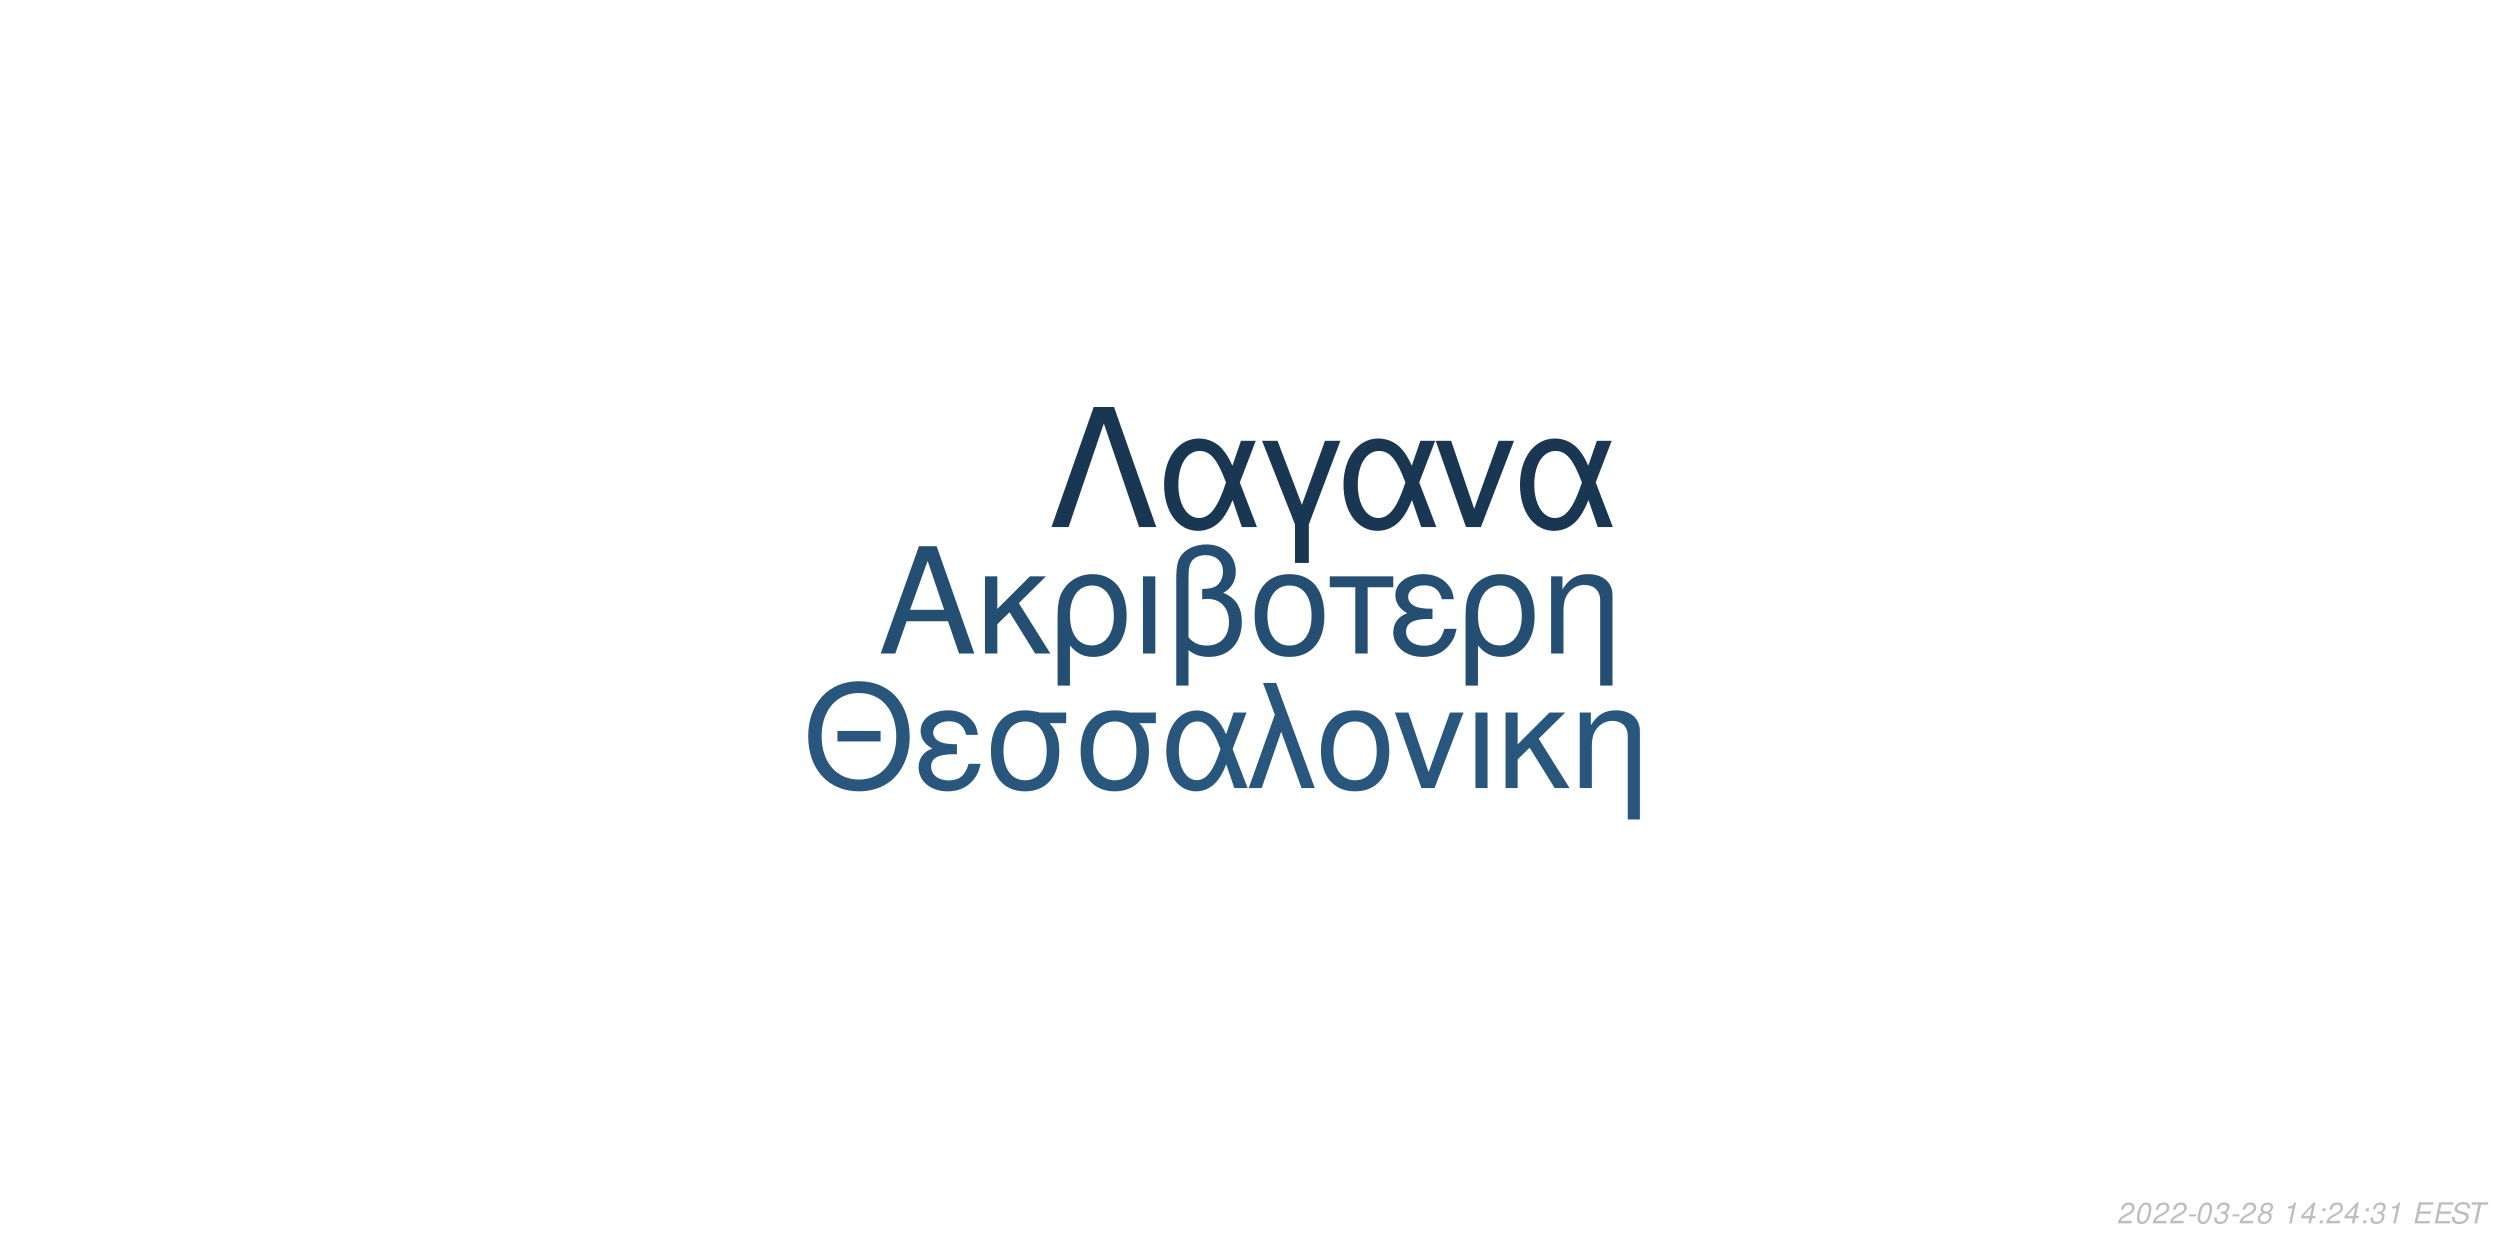
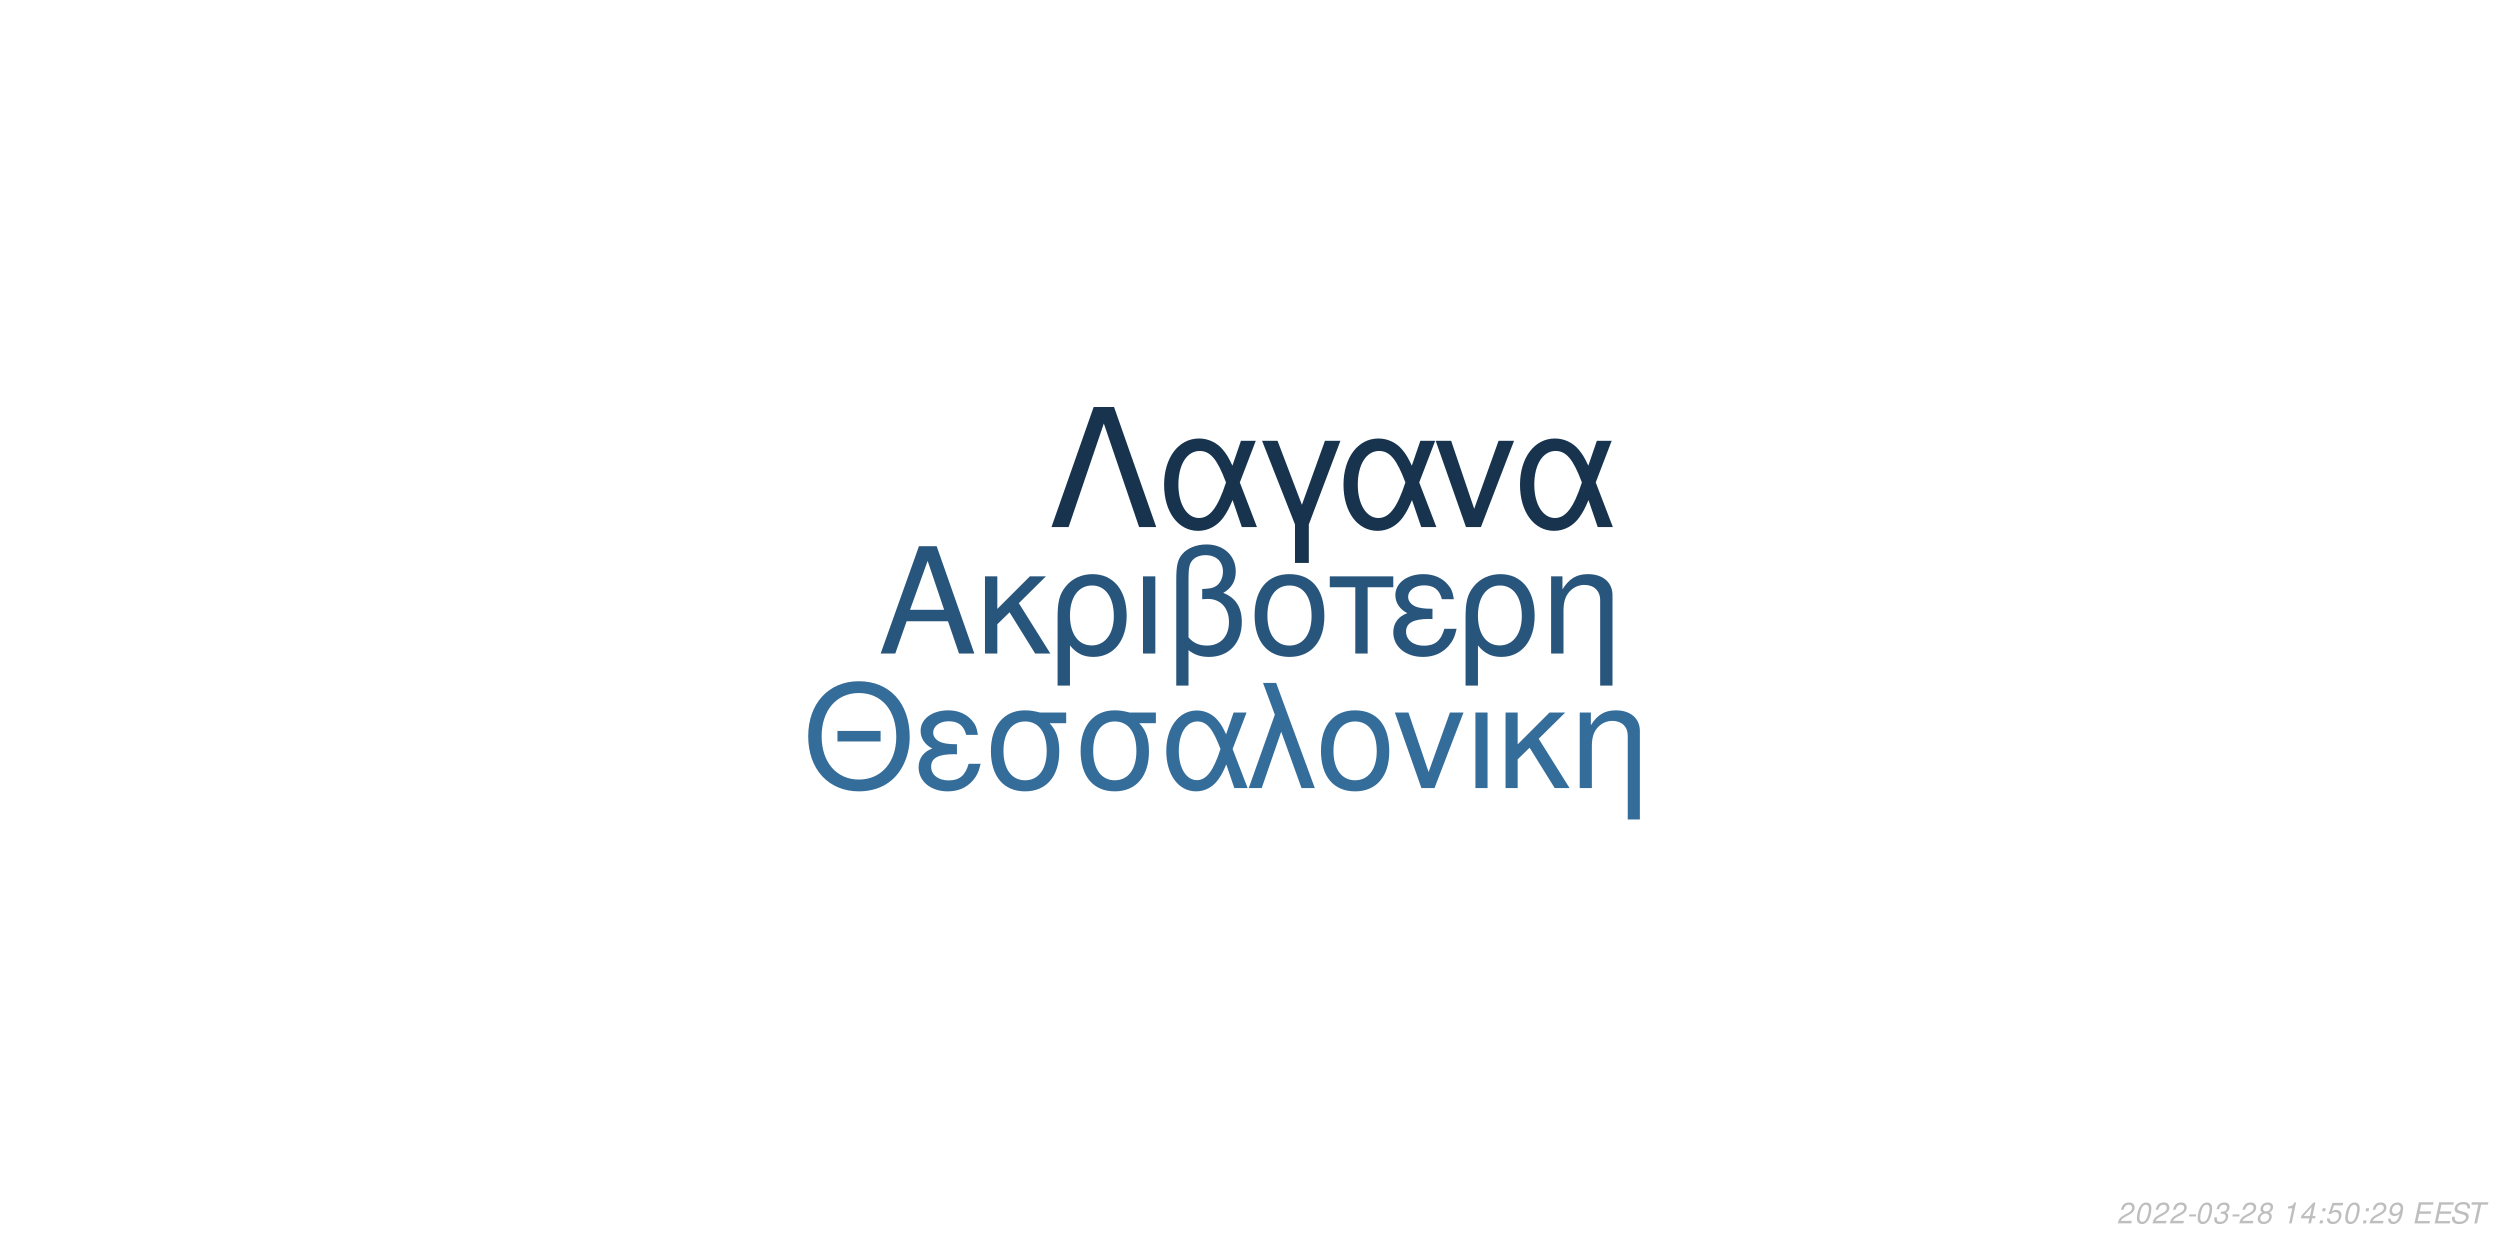
<svg xmlns="http://www.w3.org/2000/svg" xmlns:xlink="http://www.w3.org/1999/xlink" width="864pt" height="432pt" viewBox="0 0 864 432" version="1.1">
  <defs>
    <g>
      <symbol overflow="visible" id="glyph0-0">
        <path style="stroke:none;" d="" />
      </symbol>
      <symbol overflow="visible" id="glyph0-1">
        <path style="stroke:none;" d="M 24.125 -11.141 L 27.938 0 L 33.234 0 L 20.203 -37.094 L 14.094 -37.094 L 0.859 0 L 5.906 0 L 9.828 -11.141 Z M 22.797 -15.109 L 11 -15.109 L 17.094 -32.016 Z M 22.797 -15.109 " />
      </symbol>
      <symbol overflow="visible" id="glyph0-2">
        <path style="stroke:none;" d="M 7.172 -15.422 L 7.172 -26.672 L 2.906 -26.672 L 2.906 0 L 7.172 0 L 7.172 -10.125 L 11.406 -14.25 L 20.25 0 L 25.5 0 L 14.609 -17.406 L 23.969 -26.672 L 18.422 -26.672 Z M 7.172 -15.422 " />
      </symbol>
      <symbol overflow="visible" id="glyph0-3">
        <path style="stroke:none;" d="M 3 11.094 L 7.281 11.094 L 7.281 -2.797 C 9.516 -0.047 11.953 1.172 15.375 1.172 C 22.344 1.172 26.875 -4.422 26.875 -13.031 C 26.875 -21.891 22.297 -27.438 15.062 -27.438 C 11.297 -27.438 7.984 -25.906 5.797 -23.156 C 3.672 -20.516 3 -17.969 3 -12.359 Z M 14.906 -23.516 C 19.547 -23.516 22.438 -19.438 22.438 -12.922 C 22.438 -6.812 19.391 -2.797 14.812 -2.797 C 10.172 -2.797 7.281 -6.766 7.281 -13.125 C 7.281 -19.484 10.234 -23.516 14.906 -23.516 Z M 14.906 -23.516 " />
      </symbol>
      <symbol overflow="visible" id="glyph0-4">
        <path style="stroke:none;" d="M 3.516 0 L 7.781 0 L 7.781 -26.672 L 3.516 -26.672 Z M 3.516 0 " />
      </symbol>
      <symbol overflow="visible" id="glyph0-5">
        <path style="stroke:none;" d="M 4.016 11.094 L 8.25 11.094 L 8.25 -1.172 C 10.172 0.406 12.422 1.172 15.312 1.172 C 22.188 1.172 26.672 -3.609 26.672 -10.891 C 26.672 -15.984 24.578 -19.234 20.25 -20.969 C 23.109 -22.547 24.578 -25.031 24.578 -28.344 C 24.578 -33.844 20.406 -37.703 14.453 -37.703 C 10.938 -37.703 7.734 -36.391 6 -34.25 C 4.484 -32.422 4.016 -30.328 4.016 -25.391 Z M 8.25 -25.656 C 8.25 -29.359 8.5 -30.844 9.469 -32.062 C 10.375 -33.281 12.156 -34 14.094 -34 C 17.812 -34 20.156 -31.812 20.156 -28.297 C 20.156 -25.953 18.984 -23.812 17.297 -23.047 C 16.281 -22.547 15.469 -22.438 12.984 -22.297 L 12.984 -18.781 C 13.734 -18.828 14.344 -18.875 14.969 -18.875 C 19.344 -18.875 22.234 -15.719 22.234 -10.891 C 22.234 -5.906 19.281 -2.75 14.656 -2.75 C 11.953 -2.75 9.922 -3.609 8.25 -5.594 Z M 8.25 -25.656 " />
      </symbol>
      <symbol overflow="visible" id="glyph0-6">
        <path style="stroke:none;" d="M 14.094 -27.438 C 6.562 -27.438 2.094 -22.094 2.094 -13.125 C 2.094 -4.125 6.562 1.172 14.141 1.172 C 21.672 1.172 26.203 -4.172 26.203 -12.922 C 26.203 -22.188 21.828 -27.438 14.094 -27.438 Z M 14.141 -23.516 C 18.938 -23.516 21.781 -19.594 21.781 -12.984 C 21.781 -6.672 18.828 -2.75 14.141 -2.75 C 9.422 -2.75 6.516 -6.672 6.516 -13.125 C 6.516 -19.594 9.422 -23.516 14.141 -23.516 Z M 14.141 -23.516 " />
      </symbol>
      <symbol overflow="visible" id="glyph0-7">
        <path style="stroke:none;" d="M 7.891 0 L 12.156 0 L 12.156 -22.906 L 21.016 -22.906 L 21.016 -26.672 L -0.922 -26.672 L -0.922 -22.906 L 7.891 -22.906 Z M 7.891 0 " />
      </symbol>
      <symbol overflow="visible" id="glyph0-8">
        <path style="stroke:none;" d="M 14.562 -15.469 C 11.344 -15.469 9.562 -15.781 8.297 -16.438 C 6.922 -17.203 6.156 -18.328 6.156 -19.547 C 6.156 -21.891 8.453 -23.562 11.656 -23.562 C 15.062 -23.562 16.953 -22.094 17.812 -18.781 L 21.938 -18.781 C 21.578 -21.266 21.062 -22.5 19.797 -23.922 C 17.812 -26.203 14.906 -27.438 11.453 -27.438 C 5.797 -27.438 1.734 -24.375 1.734 -20.203 C 1.734 -17.609 3.156 -15.375 5.859 -13.938 C 2.797 -12.875 1.016 -10.484 1.016 -7.328 C 1.016 -2.391 5.297 1.172 11.25 1.172 C 14.969 1.172 17.906 -0.109 20.156 -2.641 C 21.578 -4.328 22.297 -5.797 22.906 -8.547 L 18.672 -8.547 C 17.5 -4.422 15.422 -2.703 11.609 -2.703 C 7.938 -2.703 5.438 -4.688 5.438 -7.578 C 5.438 -10.578 7.938 -11.953 13.484 -11.953 C 13.641 -11.953 14.094 -11.953 14.562 -11.906 Z M 14.562 -15.469 " />
      </symbol>
      <symbol overflow="visible" id="glyph0-9">
        <path style="stroke:none;" d="M 3.562 -26.672 L 3.562 0 L 7.844 0 L 7.844 -14.703 C 7.844 -17.906 8.5 -19.891 10.031 -21.531 C 11.406 -22.953 13.188 -23.719 15.062 -23.719 C 18.375 -23.719 20.516 -21.672 20.516 -18.469 L 20.516 11.094 L 24.781 11.094 L 24.781 -20.156 C 24.781 -24.578 21.469 -27.438 16.328 -27.438 C 12.359 -27.438 9.828 -25.906 7.484 -22.188 L 7.484 -26.672 Z M 3.562 -26.672 " />
      </symbol>
      <symbol overflow="visible" id="glyph1-0">
        <path style="stroke:none;" d="" />
      </symbol>
      <symbol overflow="visible" id="glyph1-1">
        <path style="stroke:none;" d="M 26.859 -19.734 L 11.953 -19.734 L 11.953 -16.094 L 26.859 -16.094 Z M 19.328 -36.922 C 8.922 -36.922 1.844 -29.25 1.844 -17.891 C 1.844 -6.484 8.875 1.141 19.391 1.141 C 23.812 1.141 27.703 -0.203 30.641 -2.688 C 34.578 -6.031 36.922 -11.656 36.922 -17.594 C 36.922 -29.297 30 -36.922 19.328 -36.922 Z M 19.328 -32.844 C 27.203 -32.844 32.281 -26.906 32.281 -17.688 C 32.281 -8.922 27.062 -2.938 19.391 -2.938 C 11.609 -2.938 6.484 -8.922 6.484 -17.891 C 6.484 -26.859 11.609 -32.844 19.328 -32.844 Z M 19.328 -32.844 " />
      </symbol>
      <symbol overflow="visible" id="glyph1-2">
        <path style="stroke:none;" d="M 14.25 -15.141 C 11.109 -15.141 9.375 -15.453 8.125 -16.094 C 6.781 -16.844 6.031 -17.938 6.031 -19.141 C 6.031 -21.422 8.266 -23.078 11.406 -23.078 C 14.75 -23.078 16.594 -21.625 17.438 -18.391 L 21.469 -18.391 C 21.125 -20.828 20.625 -22.031 19.391 -23.422 C 17.438 -25.656 14.594 -26.859 11.219 -26.859 C 5.688 -26.859 1.688 -23.875 1.688 -19.781 C 1.688 -17.234 3.094 -15.047 5.734 -13.656 C 2.734 -12.609 1 -10.266 1 -7.172 C 1 -2.344 5.188 1.141 11.016 1.141 C 14.656 1.141 17.547 -0.094 19.734 -2.594 C 21.125 -4.234 21.828 -5.688 22.422 -8.375 L 18.281 -8.375 C 17.141 -4.328 15.094 -2.641 11.359 -2.641 C 7.766 -2.641 5.328 -4.578 5.328 -7.422 C 5.328 -10.359 7.766 -11.703 13.203 -11.703 C 13.359 -11.703 13.797 -11.703 14.25 -11.656 Z M 14.25 -15.141 " />
      </symbol>
      <symbol overflow="visible" id="glyph1-3">
        <path style="stroke:none;" d="M 29 -26.109 L 19.938 -26.109 C 17.594 -26.703 16.438 -26.859 14.703 -26.859 C 7.469 -26.859 2.984 -21.469 2.984 -12.859 C 2.984 -4.031 7.375 1.141 14.797 1.141 C 22.172 1.141 26.609 -4.078 26.609 -12.656 C 26.609 -17.047 25.656 -19.828 23.266 -22.422 L 29 -22.422 Z M 14.797 -23.016 C 19.531 -23.016 22.266 -19.234 22.266 -12.75 C 22.266 -6.531 19.438 -2.688 14.797 -2.688 C 10.172 -2.688 7.328 -6.531 7.328 -12.859 C 7.328 -19.188 10.172 -23.016 14.797 -23.016 Z M 14.797 -23.016 " />
      </symbol>
      <symbol overflow="visible" id="glyph1-4">
        <path style="stroke:none;" d="M 29.344 -26.109 L 24.859 -26.109 L 22.266 -18.578 C 21.125 -21.031 20.484 -22.125 19.328 -23.469 C 17.547 -25.609 14.906 -26.812 12.156 -26.812 C 5.984 -26.812 1.594 -20.984 1.594 -12.812 C 1.594 -4.578 5.828 1.141 11.906 1.141 C 14.953 1.141 17.734 -0.344 19.625 -3.047 C 20.672 -4.531 21.281 -5.688 22.328 -8.172 L 25.109 0 L 29.703 0 L 24.516 -13.5 Z M 20.328 -13.5 C 17.891 -5.922 15.453 -2.734 12.156 -2.734 C 8.516 -2.734 5.922 -6.922 5.922 -12.812 C 5.922 -18.938 8.516 -23.016 12.359 -23.016 C 15.594 -23.016 17.688 -20.531 20.328 -13.5 Z M 20.328 -13.5 " />
      </symbol>
      <symbol overflow="visible" id="glyph1-5">
        <path style="stroke:none;" d="M 1.094 0 L 5.578 0 L 12.312 -19.484 L 19.328 0 L 23.922 0 L 10.562 -36.328 L 6.031 -36.328 L 10.109 -25.359 Z M 1.094 0 " />
      </symbol>
      <symbol overflow="visible" id="glyph1-6">
        <path style="stroke:none;" d="M 13.797 -26.859 C 6.422 -26.859 2.047 -21.625 2.047 -12.859 C 2.047 -4.031 6.422 1.141 13.859 1.141 C 21.234 1.141 25.656 -4.078 25.656 -12.656 C 25.656 -21.719 21.375 -26.859 13.797 -26.859 Z M 13.859 -23.016 C 18.531 -23.016 21.328 -19.188 21.328 -12.703 C 21.328 -6.531 18.438 -2.688 13.859 -2.688 C 9.219 -2.688 6.375 -6.531 6.375 -12.859 C 6.375 -19.188 9.219 -23.016 13.859 -23.016 Z M 13.859 -23.016 " />
      </symbol>
      <symbol overflow="visible" id="glyph1-7">
        <path style="stroke:none;" d="M 14.297 0 L 24.312 -26.109 L 19.625 -26.109 L 12.25 -5.531 L 5.281 -26.109 L 0.594 -26.109 L 9.766 0 Z M 14.297 0 " />
      </symbol>
      <symbol overflow="visible" id="glyph1-8">
        <path style="stroke:none;" d="M 3.438 0 L 7.625 0 L 7.625 -26.109 L 3.438 -26.109 Z M 3.438 0 " />
      </symbol>
      <symbol overflow="visible" id="glyph1-9">
        <path style="stroke:none;" d="M 7.031 -15.094 L 7.031 -26.109 L 2.844 -26.109 L 2.844 0 L 7.031 0 L 7.031 -9.922 L 11.156 -13.953 L 19.828 0 L 24.969 0 L 14.297 -17.047 L 23.469 -26.109 L 18.031 -26.109 Z M 7.031 -15.094 " />
      </symbol>
      <symbol overflow="visible" id="glyph1-10">
        <path style="stroke:none;" d="M 3.484 -26.109 L 3.484 0 L 7.672 0 L 7.672 -14.406 C 7.672 -17.547 8.328 -19.484 9.812 -21.078 C 11.156 -22.469 12.906 -23.219 14.75 -23.219 C 17.984 -23.219 20.078 -21.234 20.078 -18.094 L 20.078 10.859 L 24.266 10.859 L 24.266 -19.734 C 24.266 -24.062 21.031 -26.859 16 -26.859 C 12.109 -26.859 9.609 -25.359 7.328 -21.719 L 7.328 -26.109 Z M 3.484 -26.109 " />
      </symbol>
      <symbol overflow="visible" id="glyph2-0">
        <path style="stroke:none;" d="" />
      </symbol>
      <symbol overflow="visible" id="glyph2-1">
        <path style="stroke:none;" d="M 22.531 -41.484 L 15.484 -41.484 L 0.906 0 L 6.828 0 L 19 -35.797 L 31.188 0 L 37.109 0 Z M 22.531 -41.484 " />
      </symbol>
      <symbol overflow="visible" id="glyph2-2">
        <path style="stroke:none;" d="M 33.516 -29.812 L 28.391 -29.812 L 25.438 -21.219 C 24.125 -24.016 23.391 -25.266 22.078 -26.797 C 20.031 -29.25 17.016 -30.609 13.891 -30.609 C 6.828 -30.609 1.828 -23.953 1.828 -14.625 C 1.828 -5.234 6.656 1.312 13.594 1.312 C 17.078 1.312 20.266 -0.391 22.422 -3.469 C 23.609 -5.172 24.297 -6.484 25.5 -9.328 L 28.688 0 L 33.922 0 L 28 -15.422 Z M 23.219 -15.422 C 20.422 -6.766 17.641 -3.125 13.891 -3.125 C 9.734 -3.125 6.766 -7.906 6.766 -14.625 C 6.766 -21.625 9.734 -26.297 14.109 -26.297 C 17.812 -26.297 20.203 -23.453 23.219 -15.422 Z M 23.219 -15.422 " />
      </symbol>
      <symbol overflow="visible" id="glyph2-3">
        <path style="stroke:none;" d="M 12.062 12.406 L 16.844 12.406 L 16.844 -0.906 L 27.766 -29.812 L 22.422 -29.812 L 14.453 -7.688 L 6.031 -29.812 L 0.688 -29.812 L 12.062 -0.906 Z M 12.062 12.406 " />
      </symbol>
      <symbol overflow="visible" id="glyph2-4">
        <path style="stroke:none;" d="M 16.328 0 L 27.766 -29.812 L 22.422 -29.812 L 14 -6.312 L 6.031 -29.812 L 0.688 -29.812 L 11.156 0 Z M 16.328 0 " />
      </symbol>
      <symbol overflow="visible" id="glyph3-0">
        <path style="stroke:none;" d="" />
      </symbol>
      <symbol overflow="visible" id="glyph3-1">
        <path style="stroke:none;" d="M 5.234 -0.875 L 1.469 -0.875 C 1.641 -1.375 2.203 -1.891 3.109 -2.344 L 4.234 -2.938 C 5.562 -3.625 6.219 -4.469 6.219 -5.484 C 6.219 -5.938 6.062 -6.359 5.797 -6.656 C 5.469 -7.047 4.984 -7.234 4.312 -7.234 C 2.766 -7.234 1.891 -6.453 1.484 -4.734 L 2.375 -4.734 C 2.484 -5.188 2.609 -5.484 2.797 -5.75 C 3.094 -6.203 3.609 -6.453 4.188 -6.453 C 4.891 -6.453 5.344 -6.031 5.344 -5.375 C 5.344 -4.703 4.859 -4.094 4.016 -3.656 L 2.984 -3.125 C 1.234 -2.188 0.797 -1.656 0.344 -0.016 L 5.047 -0.016 Z M 5.234 -0.875 " />
      </symbol>
      <symbol overflow="visible" id="glyph3-2">
        <path style="stroke:none;" d="M 4.203 -7.234 C 3.375 -7.234 2.688 -6.812 2.125 -5.984 C 1.484 -5.047 0.984 -3.188 0.984 -1.734 C 0.984 -1.109 1.172 -0.562 1.484 -0.266 C 1.797 0.047 2.281 0.234 2.766 0.234 C 3.625 0.234 4.281 -0.156 4.859 -1.016 C 5.516 -1.953 6 -3.797 6 -5.266 C 6 -6.5 5.328 -7.234 4.203 -7.234 Z M 4.094 -6.453 C 4.734 -6.453 5.125 -5.984 5.125 -5.156 C 5.125 -4.203 4.781 -2.625 4.406 -1.812 C 3.984 -0.938 3.516 -0.547 2.875 -0.547 C 2.25 -0.547 1.875 -1.031 1.875 -1.828 C 1.875 -2.797 2.203 -4.344 2.594 -5.203 C 2.984 -6.047 3.453 -6.453 4.094 -6.453 Z M 4.094 -6.453 " />
      </symbol>
      <symbol overflow="visible" id="glyph3-3">
        <path style="stroke:none;" d="M 3.516 -3.125 L 1.125 -3.125 L 0.969 -2.406 L 3.359 -2.406 Z M 3.516 -3.125 " />
      </symbol>
      <symbol overflow="visible" id="glyph3-4">
        <path style="stroke:none;" d="M 2.922 -3.312 C 3.125 -3.344 3.234 -3.344 3.375 -3.344 C 4.203 -3.344 4.688 -3 4.688 -2.406 C 4.688 -1.312 3.906 -0.547 2.781 -0.547 C 2.047 -0.547 1.594 -0.938 1.594 -1.562 C 1.594 -1.719 1.609 -1.844 1.656 -2.094 L 0.766 -2.094 C 0.734 -1.797 0.719 -1.641 0.719 -1.469 C 0.719 -0.375 1.406 0.234 2.641 0.234 C 3.547 0.234 4.297 -0.078 4.812 -0.656 C 5.266 -1.156 5.562 -1.875 5.562 -2.547 C 5.562 -3.125 5.344 -3.453 4.797 -3.734 C 5.641 -4.234 6.016 -4.844 6.016 -5.734 C 6.016 -6.656 5.312 -7.234 4.203 -7.234 C 3.375 -7.234 2.672 -6.938 2.188 -6.375 C 1.891 -6.031 1.703 -5.641 1.516 -4.906 L 2.391 -4.906 C 2.5 -5.359 2.594 -5.594 2.734 -5.812 C 3.047 -6.234 3.516 -6.453 4.078 -6.453 C 4.734 -6.453 5.141 -6.125 5.141 -5.578 C 5.141 -5.188 5.016 -4.797 4.797 -4.547 C 4.516 -4.234 4 -4.062 3.266 -4.062 L 3.078 -4.062 Z M 2.922 -3.312 " />
      </symbol>
      <symbol overflow="visible" id="glyph3-5">
        <path style="stroke:none;" d="M 4.766 -3.797 C 5.078 -3.969 5.234 -4.078 5.438 -4.234 C 5.812 -4.594 6.062 -5.172 6.062 -5.734 C 6.062 -6.625 5.344 -7.234 4.266 -7.234 C 2.812 -7.234 1.703 -6.219 1.703 -4.875 C 1.703 -4.406 1.875 -4.125 2.359 -3.812 C 1.297 -3.312 0.75 -2.516 0.75 -1.469 C 0.75 -0.438 1.547 0.234 2.812 0.234 C 3.656 0.234 4.359 -0.094 4.938 -0.734 C 5.359 -1.234 5.609 -1.859 5.609 -2.438 C 5.609 -3.047 5.312 -3.516 4.766 -3.797 Z M 4.109 -6.453 C 4.797 -6.453 5.188 -6.125 5.188 -5.578 C 5.188 -5.266 5.062 -4.922 4.859 -4.672 C 4.562 -4.312 4.188 -4.156 3.656 -4.156 C 2.984 -4.156 2.594 -4.453 2.594 -4.984 C 2.594 -5.859 3.203 -6.453 4.109 -6.453 Z M 3.453 -3.406 C 4.234 -3.406 4.734 -2.984 4.734 -2.312 C 4.734 -1.312 3.922 -0.547 2.875 -0.547 C 2.125 -0.547 1.625 -0.969 1.625 -1.625 C 1.625 -2.609 2.438 -3.406 3.453 -3.406 Z M 3.453 -3.406 " />
      </symbol>
      <symbol overflow="visible" id="glyph3-6">
        <path style="stroke:none;" d="" />
      </symbol>
      <symbol overflow="visible" id="glyph3-7">
        <path style="stroke:none;" d="M 3.703 -5.188 L 2.594 0 L 3.469 0 L 5.016 -7.234 L 4.438 -7.234 C 3.906 -6.156 3.688 -6.016 2.234 -5.812 L 2.109 -5.188 Z M 3.703 -5.188 " />
      </symbol>
      <symbol overflow="visible" id="glyph3-8">
        <path style="stroke:none;" d="M 3.625 -1.75 L 3.266 0 L 4.141 0 L 4.516 -1.75 L 5.562 -1.75 L 5.734 -2.531 L 4.688 -2.531 L 5.688 -7.234 L 5.016 -7.234 L 0.844 -2.672 L 0.641 -1.75 Z M 3.797 -2.531 L 1.594 -2.531 L 4.469 -5.703 Z M 3.797 -2.531 " />
      </symbol>
      <symbol overflow="visible" id="glyph3-9">
        <path style="stroke:none;" d="M 2.359 -1.031 L 1.312 -1.031 L 1.094 0 L 2.141 0 Z M 3.266 -5.234 L 2.219 -5.234 L 2 -4.203 L 3.047 -4.203 Z M 3.266 -5.234 " />
      </symbol>
      <symbol overflow="visible" id="glyph3-10">
+         <path style="stroke:none;" d="M 6.297 -7.094 L 2.594 -7.094 L 1.234 -3.234 L 2.047 -3.234 C 2.656 -3.766 2.938 -3.906 3.531 -3.906 C 4.328 -3.906 4.797 -3.453 4.797 -2.688 C 4.797 -1.438 3.969 -0.547 2.828 -0.547 C 2.031 -0.547 1.609 -0.938 1.578 -1.734 L 0.703 -1.734 L 0.703 -1.516 C 0.703 -0.938 0.844 -0.547 1.188 -0.266 C 1.562 0.062 2.078 0.234 2.703 0.234 C 3.656 0.234 4.391 -0.156 4.984 -0.922 C 5.422 -1.5 5.672 -2.234 5.672 -2.953 C 5.672 -4 4.938 -4.672 3.812 -4.672 C 3.328 -4.672 2.906 -4.547 2.406 -4.234 L 3.109 -6.219 L 6.109 -6.219 Z M 6.297 -7.094 " />
+       </symbol>
+       <symbol overflow="visible" id="glyph3-11">
+         <path style="stroke:none;" d="M 0.844 -1.656 C 0.844 -1.547 0.844 -1.438 0.844 -1.375 C 0.844 -0.406 1.531 0.234 2.578 0.234 C 3.203 0.234 3.766 0.016 4.297 -0.438 C 4.938 -1 5.312 -1.656 5.594 -2.719 C 5.844 -3.672 6.016 -4.766 6.016 -5.375 C 6.016 -5.844 5.844 -6.328 5.547 -6.656 C 5.203 -7.031 4.703 -7.234 4.062 -7.234 C 2.516 -7.234 1.297 -5.938 1.297 -4.266 C 1.297 -3.203 1.984 -2.547 3.047 -2.547 C 3.484 -2.547 3.953 -2.672 4.281 -2.891 C 4.406 -2.984 4.547 -3.078 4.828 -3.344 C 4.438 -1.484 3.703 -0.547 2.703 -0.547 C 2.109 -0.547 1.719 -0.938 1.719 -1.547 L 1.719 -1.656 Z M 3.953 -6.453 C 4.625 -6.453 5.141 -5.953 5.141 -5.281 C 5.141 -4.188 4.312 -3.312 3.297 -3.312 C 2.594 -3.312 2.172 -3.734 2.172 -4.453 C 2.172 -5.562 2.984 -6.453 3.953 -6.453 Z M 3.953 -6.453 " />
+       </symbol>
+       <symbol overflow="visible" id="glyph3-12">
        <path style="stroke:none;" d="M 2.547 -3.312 L 6.5 -3.312 L 6.688 -4.141 L 2.719 -4.141 L 3.219 -6.469 L 7.344 -6.469 L 7.516 -7.297 L 2.453 -7.297 L 0.906 0 L 6.125 0 L 6.297 -0.812 L 2.016 -0.812 Z M 2.547 -3.312 " />
      </symbol>
-       <symbol overflow="visible" id="glyph3-11">
+       <symbol overflow="visible" id="glyph3-13">
        <path style="stroke:none;" d="M 7.062 -5.156 C 7.125 -5.438 7.141 -5.562 7.141 -5.703 C 7.141 -6.156 6.938 -6.594 6.594 -6.891 C 6.188 -7.25 5.656 -7.406 4.875 -7.406 C 3.844 -7.406 3.047 -7.125 2.5 -6.562 C 2.094 -6.141 1.781 -5.438 1.781 -4.922 C 1.781 -4.297 2.219 -3.766 2.891 -3.562 L 4.594 -3.094 C 5.406 -2.859 5.734 -2.578 5.734 -2.094 C 5.734 -1.781 5.547 -1.406 5.266 -1.141 C 4.844 -0.766 4.266 -0.578 3.453 -0.578 C 2.328 -0.578 1.812 -0.984 1.812 -1.906 C 1.812 -2.047 1.812 -2.125 1.844 -2.312 L 0.984 -2.312 C 0.906 -2.062 0.891 -1.906 0.891 -1.688 C 0.891 -0.484 1.797 0.234 3.297 0.234 C 4.359 0.234 5.234 -0.062 5.812 -0.609 C 6.344 -1.078 6.688 -1.797 6.688 -2.375 C 6.688 -2.641 6.609 -2.906 6.453 -3.156 C 6.234 -3.5 5.938 -3.703 5.469 -3.828 L 3.75 -4.312 C 2.984 -4.547 2.734 -4.734 2.734 -5.188 C 2.734 -5.547 2.875 -5.844 3.188 -6.109 C 3.547 -6.438 4.031 -6.594 4.703 -6.594 C 5.266 -6.594 5.688 -6.484 5.906 -6.297 C 6.094 -6.125 6.219 -5.797 6.219 -5.516 C 6.219 -5.422 6.203 -5.344 6.188 -5.156 Z M 7.062 -5.156 " />
      </symbol>
-       <symbol overflow="visible" id="glyph3-12">
+       <symbol overflow="visible" id="glyph3-14">
        <path style="stroke:none;" d="M 4.938 -6.469 L 7.312 -6.469 L 7.484 -7.297 L 1.75 -7.297 L 1.578 -6.469 L 3.984 -6.469 L 2.609 0 L 3.547 0 Z M 4.938 -6.469 " />
      </symbol>
    </g>
  </defs>
  <g id="surface1">
    <rect x="0" y="0" width="864" height="432" style="fill:rgb(100%,100%,100%);fill-opacity:1;stroke:none;" />
-     <g style="fill:rgb(14.51%,30.588%,45.098%);fill-opacity:1;">
+     <g style="fill:rgb(15.686%,33.333%,48.627%);fill-opacity:1;">
      <use xlink:href="#glyph0-1" x="303.5" y="225.861" />
      <use xlink:href="#glyph0-2" x="337.5" y="225.861" />
      <use xlink:href="#glyph0-3" x="362.5" y="225.861" />
      <use xlink:href="#glyph0-4" x="391.5" y="225.861" />
      <use xlink:href="#glyph0-5" x="402.5" y="225.861" />
      <use xlink:href="#glyph0-6" x="431.5" y="225.861" />
      <use xlink:href="#glyph0-7" x="460.5" y="225.861" />
      <use xlink:href="#glyph0-8" x="480.5" y="225.861" />
      <use xlink:href="#glyph0-3" x="503.5" y="225.861" />
      <use xlink:href="#glyph0-9" x="532.5" y="225.861" />
    </g>
-     <g style="fill:rgb(15.686%,33.725%,48.627%);fill-opacity:1;">
+     <g style="fill:rgb(20.392%,42.353%,60.392%);fill-opacity:1;">
      <use xlink:href="#glyph1-1" x="277.473" y="272.354" />
      <use xlink:href="#glyph1-2" x="316.473" y="272.354" />
      <use xlink:href="#glyph1-3" x="339.473" y="272.354" />
      <use xlink:href="#glyph1-3" x="370.473" y="272.354" />
      <use xlink:href="#glyph1-4" x="401.473" y="272.354" />
      <use xlink:href="#glyph1-5" x="430.473" y="272.354" />
      <use xlink:href="#glyph1-6" x="454.473" y="272.354" />
      <use xlink:href="#glyph1-7" x="481.473" y="272.354" />
      <use xlink:href="#glyph1-8" x="506.473" y="272.354" />
      <use xlink:href="#glyph1-9" x="517.473" y="272.354" />
      <use xlink:href="#glyph1-10" x="542.473" y="272.354" />
    </g>
-     <g style="fill:rgb(9.804%,21.569%,32.549%);fill-opacity:1;">
+     <g style="fill:rgb(9.02%,20%,30.588%);fill-opacity:1;">
      <use xlink:href="#glyph2-1" x="362.484" y="182.152" />
      <use xlink:href="#glyph2-2" x="400.484" y="182.152" />
      <use xlink:href="#glyph2-3" x="435.484" y="182.152" />
      <use xlink:href="#glyph2-2" x="462.484" y="182.152" />
      <use xlink:href="#glyph2-4" x="495.484" y="182.152" />
      <use xlink:href="#glyph2-2" x="523.484" y="182.152" />
    </g>
    <g style="fill:rgb(74.51%,74.51%,74.51%);fill-opacity:1;">
      <use xlink:href="#glyph3-1" x="731.52" y="422.81" />
      <use xlink:href="#glyph3-2" x="737.52" y="422.81" />
      <use xlink:href="#glyph3-1" x="743.52" y="422.81" />
      <use xlink:href="#glyph3-1" x="749.52" y="422.81" />
      <use xlink:href="#glyph3-3" x="755.52" y="422.81" />
      <use xlink:href="#glyph3-2" x="758.52" y="422.81" />
      <use xlink:href="#glyph3-4" x="764.52" y="422.81" />
      <use xlink:href="#glyph3-3" x="770.52" y="422.81" />
      <use xlink:href="#glyph3-1" x="773.52" y="422.81" />
      <use xlink:href="#glyph3-5" x="779.52" y="422.81" />
      <use xlink:href="#glyph3-6" x="785.52" y="422.81" />
      <use xlink:href="#glyph3-7" x="788.52" y="422.81" />
      <use xlink:href="#glyph3-8" x="794.52" y="422.81" />
      <use xlink:href="#glyph3-9" x="800.52" y="422.81" />
-       <use xlink:href="#glyph3-1" x="803.52" y="422.81" />
-       <use xlink:href="#glyph3-8" x="809.52" y="422.81" />
+       <use xlink:href="#glyph3-10" x="803.52" y="422.81" />
+       <use xlink:href="#glyph3-2" x="809.52" y="422.81" />
      <use xlink:href="#glyph3-9" x="815.52" y="422.81" />
-       <use xlink:href="#glyph3-4" x="818.52" y="422.81" />
-       <use xlink:href="#glyph3-7" x="824.52" y="422.81" />
+       <use xlink:href="#glyph3-1" x="818.52" y="422.81" />
+       <use xlink:href="#glyph3-11" x="824.52" y="422.81" />
      <use xlink:href="#glyph3-6" x="830.52" y="422.81" />
-       <use xlink:href="#glyph3-10" x="833.52" y="422.81" />
-       <use xlink:href="#glyph3-10" x="840.52" y="422.81" />
-       <use xlink:href="#glyph3-11" x="846.52" y="422.81" />
-       <use xlink:href="#glyph3-12" x="852.52" y="422.81" />
+       <use xlink:href="#glyph3-12" x="833.52" y="422.81" />
+       <use xlink:href="#glyph3-12" x="840.52" y="422.81" />
+       <use xlink:href="#glyph3-13" x="846.52" y="422.81" />
+       <use xlink:href="#glyph3-14" x="852.52" y="422.81" />
    </g>
  </g>
</svg>
